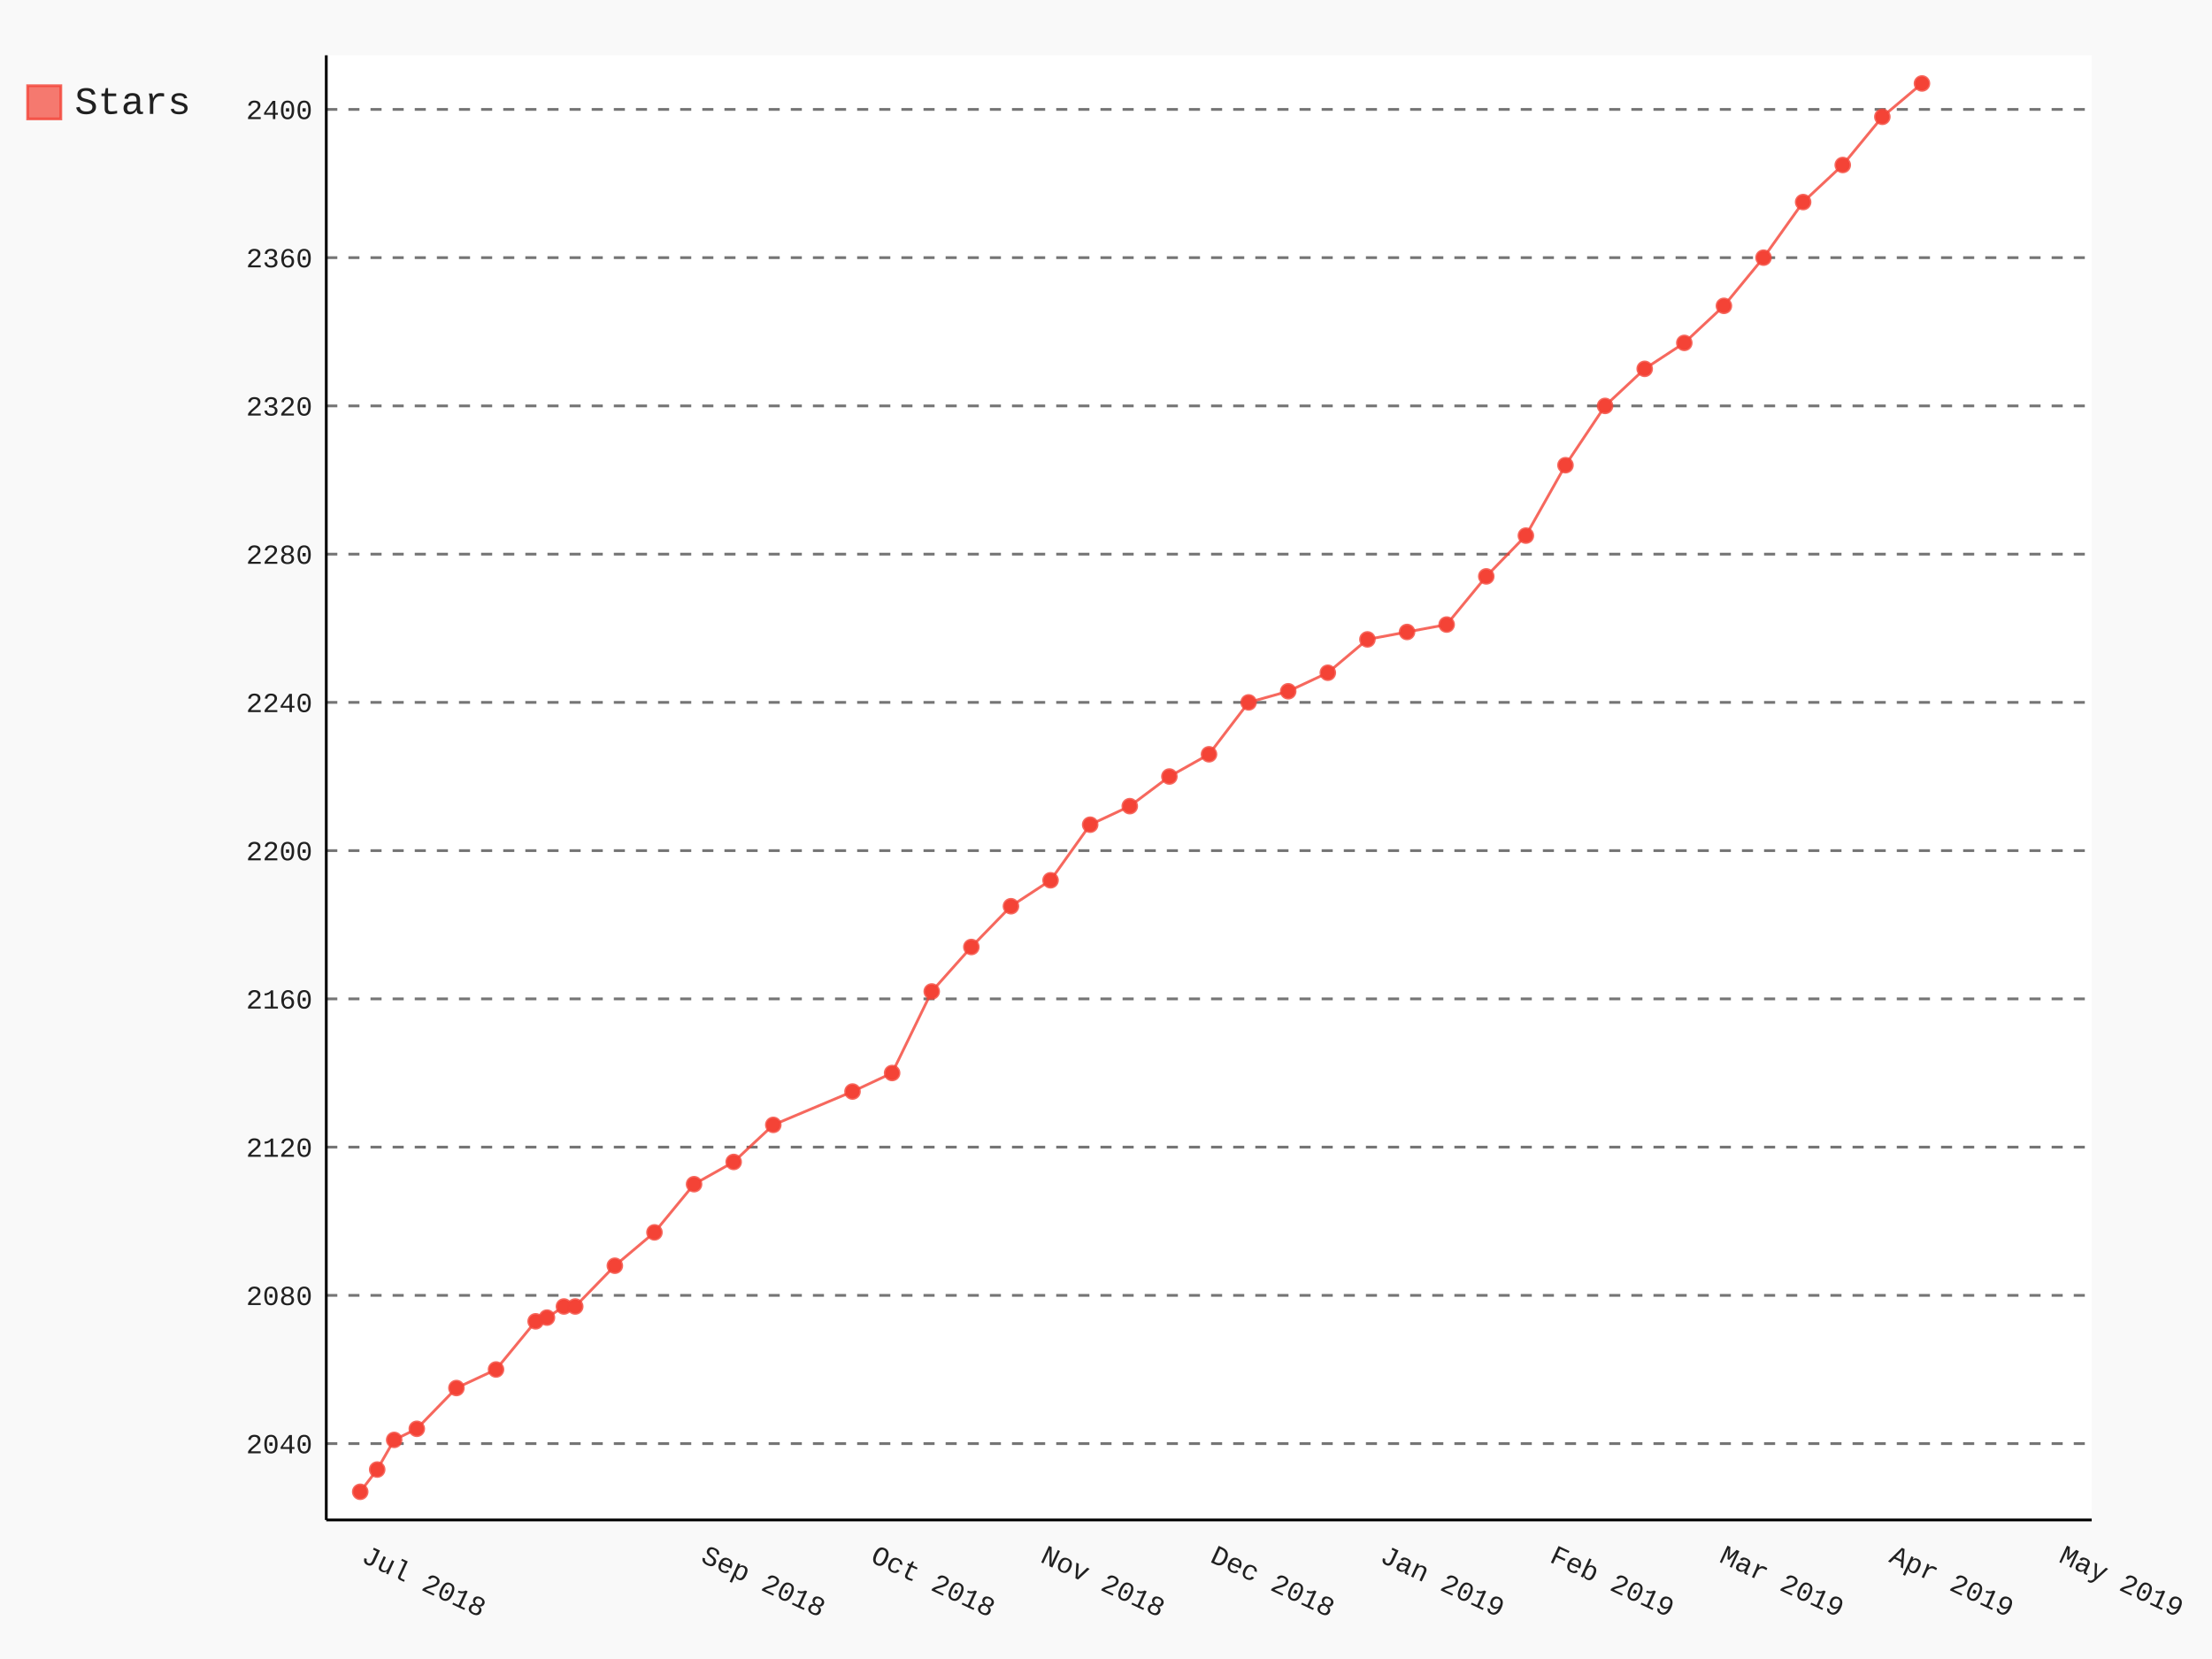
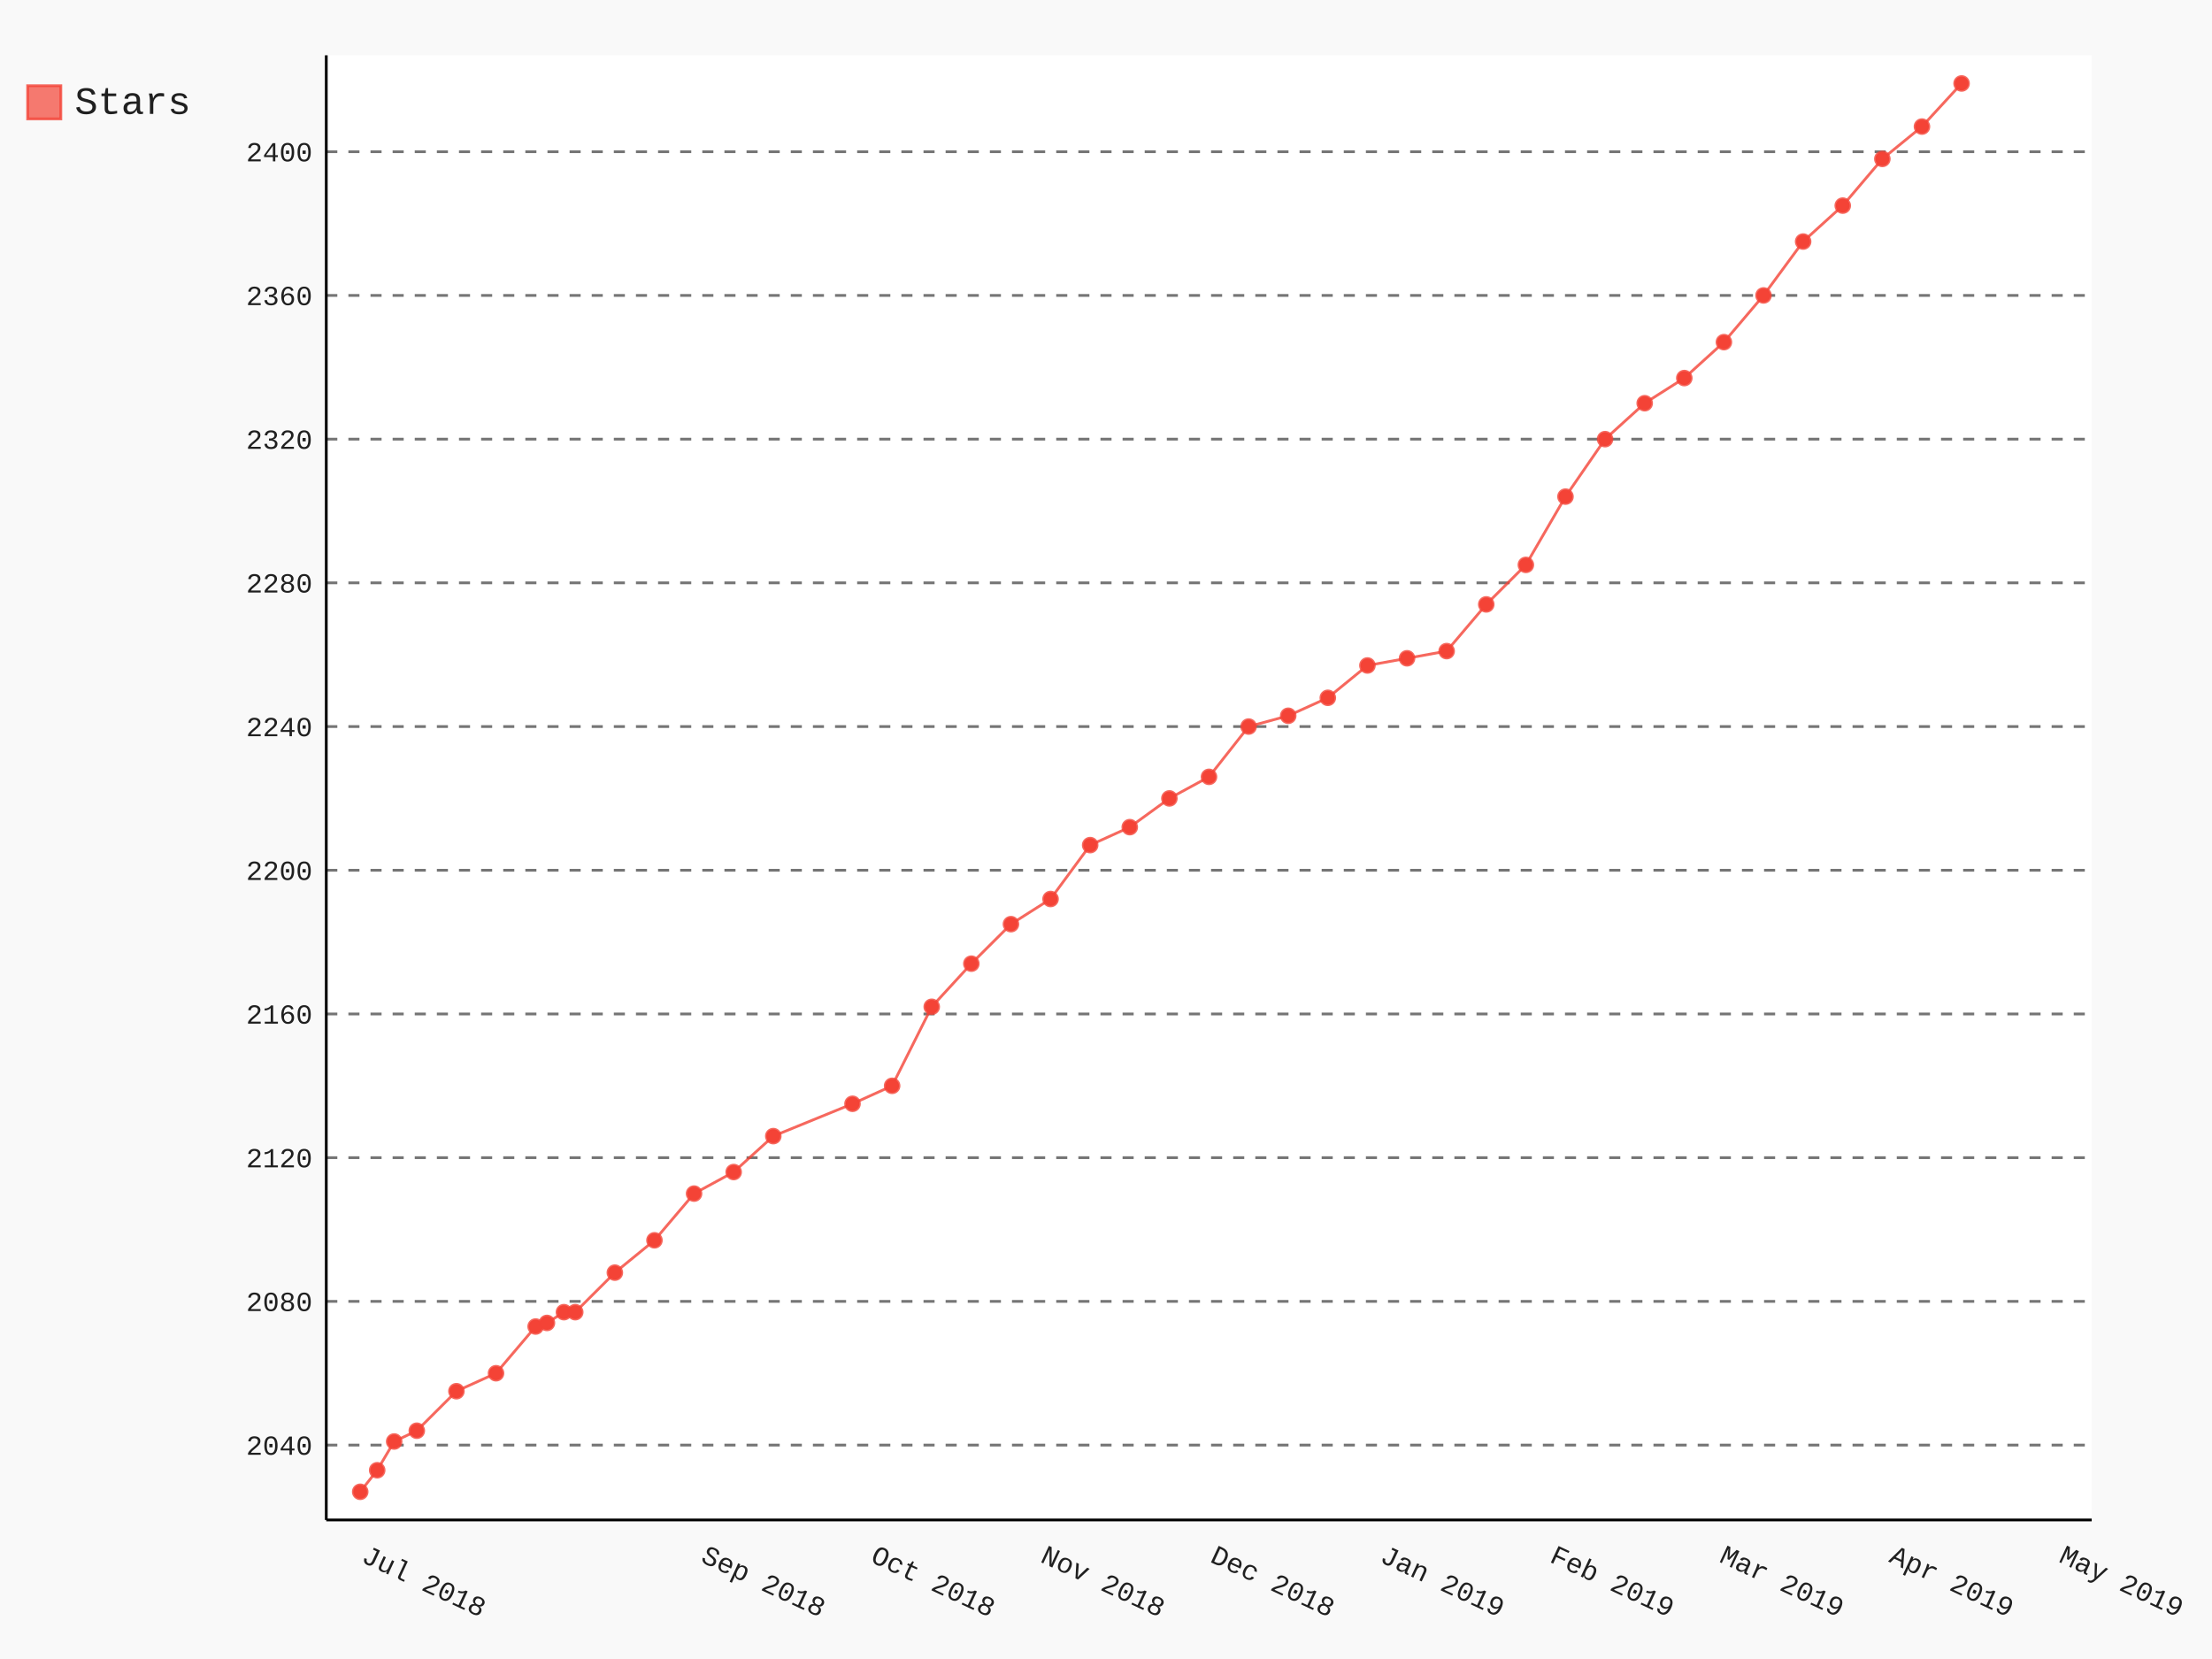
- <svg xmlns="http://www.w3.org/2000/svg" class="pygal-chart" id="chart-291a6dc9-d85b-43f7-ae0c-8d6b31be72b4" viewBox="0 0 800 600">
+ <svg xmlns="http://www.w3.org/2000/svg" class="pygal-chart" id="chart-5a77caf0-50ae-49ed-b0f4-084641a5818a" viewBox="0 0 800 600">
  <defs>
-     <style type="text/css">#chart-291a6dc9-d85b-43f7-ae0c-8d6b31be72b4{-webkit-user-select:none;-webkit-font-smoothing:antialiased;font-family:Consolas,"Liberation Mono",Menlo,Courier,monospace}#chart-291a6dc9-d85b-43f7-ae0c-8d6b31be72b4 .title{font-family:Consolas,"Liberation Mono",Menlo,Courier,monospace;font-size:16px}#chart-291a6dc9-d85b-43f7-ae0c-8d6b31be72b4 .legends .legend text{font-family:Consolas,"Liberation Mono",Menlo,Courier,monospace;font-size:14px}#chart-291a6dc9-d85b-43f7-ae0c-8d6b31be72b4 .axis text{font-family:Consolas,"Liberation Mono",Menlo,Courier,monospace;font-size:10px}#chart-291a6dc9-d85b-43f7-ae0c-8d6b31be72b4 .axis text.major{font-family:Consolas,"Liberation Mono",Menlo,Courier,monospace;font-size:10px}#chart-291a6dc9-d85b-43f7-ae0c-8d6b31be72b4 .text-overlay text.value{font-family:Consolas,"Liberation Mono",Menlo,Courier,monospace;font-size:16px}#chart-291a6dc9-d85b-43f7-ae0c-8d6b31be72b4 .text-overlay text.label{font-family:Consolas,"Liberation Mono",Menlo,Courier,monospace;font-size:10px}#chart-291a6dc9-d85b-43f7-ae0c-8d6b31be72b4 .tooltip{font-family:Consolas,"Liberation Mono",Menlo,Courier,monospace;font-size:14px}#chart-291a6dc9-d85b-43f7-ae0c-8d6b31be72b4 text.no_data{font-family:Consolas,"Liberation Mono",Menlo,Courier,monospace;font-size:64px}
- #chart-291a6dc9-d85b-43f7-ae0c-8d6b31be72b4{background-color:rgba(249,249,249,1)}#chart-291a6dc9-d85b-43f7-ae0c-8d6b31be72b4 path,#chart-291a6dc9-d85b-43f7-ae0c-8d6b31be72b4 line,#chart-291a6dc9-d85b-43f7-ae0c-8d6b31be72b4 rect,#chart-291a6dc9-d85b-43f7-ae0c-8d6b31be72b4 circle{-webkit-transition:150ms;-moz-transition:150ms;transition:150ms}#chart-291a6dc9-d85b-43f7-ae0c-8d6b31be72b4 .graph &gt; .background{fill:rgba(249,249,249,1)}#chart-291a6dc9-d85b-43f7-ae0c-8d6b31be72b4 .plot &gt; .background{fill:rgba(255,255,255,1)}#chart-291a6dc9-d85b-43f7-ae0c-8d6b31be72b4 .graph{fill:rgba(0,0,0,.87)}#chart-291a6dc9-d85b-43f7-ae0c-8d6b31be72b4 text.no_data{fill:rgba(0,0,0,1)}#chart-291a6dc9-d85b-43f7-ae0c-8d6b31be72b4 .title{fill:rgba(0,0,0,1)}#chart-291a6dc9-d85b-43f7-ae0c-8d6b31be72b4 .legends .legend text{fill:rgba(0,0,0,.87)}#chart-291a6dc9-d85b-43f7-ae0c-8d6b31be72b4 .legends .legend:hover text{fill:rgba(0,0,0,1)}#chart-291a6dc9-d85b-43f7-ae0c-8d6b31be72b4 .axis .line{stroke:rgba(0,0,0,1)}#chart-291a6dc9-d85b-43f7-ae0c-8d6b31be72b4 .axis .guide.line{stroke:rgba(0,0,0,.54)}#chart-291a6dc9-d85b-43f7-ae0c-8d6b31be72b4 .axis .major.line{stroke:rgba(0,0,0,.87)}#chart-291a6dc9-d85b-43f7-ae0c-8d6b31be72b4 .axis text.major{fill:rgba(0,0,0,1)}#chart-291a6dc9-d85b-43f7-ae0c-8d6b31be72b4 .axis.y .guides:hover .guide.line,#chart-291a6dc9-d85b-43f7-ae0c-8d6b31be72b4 .line-graph .axis.x .guides:hover .guide.line,#chart-291a6dc9-d85b-43f7-ae0c-8d6b31be72b4 .stackedline-graph .axis.x .guides:hover .guide.line,#chart-291a6dc9-d85b-43f7-ae0c-8d6b31be72b4 .xy-graph .axis.x .guides:hover .guide.line{stroke:rgba(0,0,0,1)}#chart-291a6dc9-d85b-43f7-ae0c-8d6b31be72b4 .axis .guides:hover text{fill:rgba(0,0,0,1)}#chart-291a6dc9-d85b-43f7-ae0c-8d6b31be72b4 .reactive{fill-opacity:.7;stroke-opacity:.8}#chart-291a6dc9-d85b-43f7-ae0c-8d6b31be72b4 .ci{stroke:rgba(0,0,0,.87)}#chart-291a6dc9-d85b-43f7-ae0c-8d6b31be72b4 .reactive.active,#chart-291a6dc9-d85b-43f7-ae0c-8d6b31be72b4 .active .reactive{fill-opacity:.8;stroke-opacity:.9;stroke-width:4}#chart-291a6dc9-d85b-43f7-ae0c-8d6b31be72b4 .ci .reactive.active{stroke-width:1.5}#chart-291a6dc9-d85b-43f7-ae0c-8d6b31be72b4 .series text{fill:rgba(0,0,0,1)}#chart-291a6dc9-d85b-43f7-ae0c-8d6b31be72b4 .tooltip rect{fill:rgba(255,255,255,1);stroke:rgba(0,0,0,1);-webkit-transition:opacity 150ms;-moz-transition:opacity 150ms;transition:opacity 150ms}#chart-291a6dc9-d85b-43f7-ae0c-8d6b31be72b4 .tooltip .label{fill:rgba(0,0,0,.87)}#chart-291a6dc9-d85b-43f7-ae0c-8d6b31be72b4 .tooltip .label{fill:rgba(0,0,0,.87)}#chart-291a6dc9-d85b-43f7-ae0c-8d6b31be72b4 .tooltip .legend{font-size:.8em;fill:rgba(0,0,0,.54)}#chart-291a6dc9-d85b-43f7-ae0c-8d6b31be72b4 .tooltip .x_label{font-size:.6em;fill:rgba(0,0,0,1)}#chart-291a6dc9-d85b-43f7-ae0c-8d6b31be72b4 .tooltip .xlink{font-size:.5em;text-decoration:underline}#chart-291a6dc9-d85b-43f7-ae0c-8d6b31be72b4 .tooltip .value{font-size:1.5em}#chart-291a6dc9-d85b-43f7-ae0c-8d6b31be72b4 .bound{font-size:.5em}#chart-291a6dc9-d85b-43f7-ae0c-8d6b31be72b4 .max-value{font-size:.75em;fill:rgba(0,0,0,.54)}#chart-291a6dc9-d85b-43f7-ae0c-8d6b31be72b4 .map-element{fill:rgba(255,255,255,1);stroke:rgba(0,0,0,.54) !important}#chart-291a6dc9-d85b-43f7-ae0c-8d6b31be72b4 .map-element .reactive{fill-opacity:inherit;stroke-opacity:inherit}#chart-291a6dc9-d85b-43f7-ae0c-8d6b31be72b4 .color-0,#chart-291a6dc9-d85b-43f7-ae0c-8d6b31be72b4 .color-0 a:visited{stroke:#F44336;fill:#F44336}#chart-291a6dc9-d85b-43f7-ae0c-8d6b31be72b4 .text-overlay .color-0 text{fill:black}
- #chart-291a6dc9-d85b-43f7-ae0c-8d6b31be72b4 text.no_data{text-anchor:middle}#chart-291a6dc9-d85b-43f7-ae0c-8d6b31be72b4 .guide.line{fill:none}#chart-291a6dc9-d85b-43f7-ae0c-8d6b31be72b4 .centered{text-anchor:middle}#chart-291a6dc9-d85b-43f7-ae0c-8d6b31be72b4 .title{text-anchor:middle}#chart-291a6dc9-d85b-43f7-ae0c-8d6b31be72b4 .legends .legend text{fill-opacity:1}#chart-291a6dc9-d85b-43f7-ae0c-8d6b31be72b4 .axis.x text{text-anchor:middle}#chart-291a6dc9-d85b-43f7-ae0c-8d6b31be72b4 .axis.x:not(.web) text[transform]{text-anchor:start}#chart-291a6dc9-d85b-43f7-ae0c-8d6b31be72b4 .axis.x:not(.web) text[transform].backwards{text-anchor:end}#chart-291a6dc9-d85b-43f7-ae0c-8d6b31be72b4 .axis.y text{text-anchor:end}#chart-291a6dc9-d85b-43f7-ae0c-8d6b31be72b4 .axis.y text[transform].backwards{text-anchor:start}#chart-291a6dc9-d85b-43f7-ae0c-8d6b31be72b4 .axis.y2 text{text-anchor:start}#chart-291a6dc9-d85b-43f7-ae0c-8d6b31be72b4 .axis.y2 text[transform].backwards{text-anchor:end}#chart-291a6dc9-d85b-43f7-ae0c-8d6b31be72b4 .axis .guide.line{stroke-dasharray:4,4}#chart-291a6dc9-d85b-43f7-ae0c-8d6b31be72b4 .axis .major.guide.line{stroke-dasharray:6,6}#chart-291a6dc9-d85b-43f7-ae0c-8d6b31be72b4 .horizontal .axis.y .guide.line,#chart-291a6dc9-d85b-43f7-ae0c-8d6b31be72b4 .horizontal .axis.y2 .guide.line,#chart-291a6dc9-d85b-43f7-ae0c-8d6b31be72b4 .vertical .axis.x .guide.line{opacity:0}#chart-291a6dc9-d85b-43f7-ae0c-8d6b31be72b4 .horizontal .axis.always_show .guide.line,#chart-291a6dc9-d85b-43f7-ae0c-8d6b31be72b4 .vertical .axis.always_show .guide.line{opacity:1 !important}#chart-291a6dc9-d85b-43f7-ae0c-8d6b31be72b4 .axis.y .guides:hover .guide.line,#chart-291a6dc9-d85b-43f7-ae0c-8d6b31be72b4 .axis.y2 .guides:hover .guide.line,#chart-291a6dc9-d85b-43f7-ae0c-8d6b31be72b4 .axis.x .guides:hover .guide.line{opacity:1}#chart-291a6dc9-d85b-43f7-ae0c-8d6b31be72b4 .axis .guides:hover text{opacity:1}#chart-291a6dc9-d85b-43f7-ae0c-8d6b31be72b4 .nofill{fill:none}#chart-291a6dc9-d85b-43f7-ae0c-8d6b31be72b4 .subtle-fill{fill-opacity:.2}#chart-291a6dc9-d85b-43f7-ae0c-8d6b31be72b4 .dot{stroke-width:1px;fill-opacity:1}#chart-291a6dc9-d85b-43f7-ae0c-8d6b31be72b4 .dot.active{stroke-width:5px}#chart-291a6dc9-d85b-43f7-ae0c-8d6b31be72b4 .dot.negative{fill:transparent}#chart-291a6dc9-d85b-43f7-ae0c-8d6b31be72b4 text,#chart-291a6dc9-d85b-43f7-ae0c-8d6b31be72b4 tspan{stroke:none !important}#chart-291a6dc9-d85b-43f7-ae0c-8d6b31be72b4 .series text.active{opacity:1}#chart-291a6dc9-d85b-43f7-ae0c-8d6b31be72b4 .tooltip rect{fill-opacity:.95;stroke-width:.5}#chart-291a6dc9-d85b-43f7-ae0c-8d6b31be72b4 .tooltip text{fill-opacity:1}#chart-291a6dc9-d85b-43f7-ae0c-8d6b31be72b4 .showable{visibility:hidden}#chart-291a6dc9-d85b-43f7-ae0c-8d6b31be72b4 .showable.shown{visibility:visible}#chart-291a6dc9-d85b-43f7-ae0c-8d6b31be72b4 .gauge-background{fill:rgba(229,229,229,1);stroke:none}#chart-291a6dc9-d85b-43f7-ae0c-8d6b31be72b4 .bg-lines{stroke:rgba(249,249,249,1);stroke-width:2px}</style>
+     <style type="text/css">#chart-5a77caf0-50ae-49ed-b0f4-084641a5818a{-webkit-user-select:none;-webkit-font-smoothing:antialiased;font-family:Consolas,"Liberation Mono",Menlo,Courier,monospace}#chart-5a77caf0-50ae-49ed-b0f4-084641a5818a .title{font-family:Consolas,"Liberation Mono",Menlo,Courier,monospace;font-size:16px}#chart-5a77caf0-50ae-49ed-b0f4-084641a5818a .legends .legend text{font-family:Consolas,"Liberation Mono",Menlo,Courier,monospace;font-size:14px}#chart-5a77caf0-50ae-49ed-b0f4-084641a5818a .axis text{font-family:Consolas,"Liberation Mono",Menlo,Courier,monospace;font-size:10px}#chart-5a77caf0-50ae-49ed-b0f4-084641a5818a .axis text.major{font-family:Consolas,"Liberation Mono",Menlo,Courier,monospace;font-size:10px}#chart-5a77caf0-50ae-49ed-b0f4-084641a5818a .text-overlay text.value{font-family:Consolas,"Liberation Mono",Menlo,Courier,monospace;font-size:16px}#chart-5a77caf0-50ae-49ed-b0f4-084641a5818a .text-overlay text.label{font-family:Consolas,"Liberation Mono",Menlo,Courier,monospace;font-size:10px}#chart-5a77caf0-50ae-49ed-b0f4-084641a5818a .tooltip{font-family:Consolas,"Liberation Mono",Menlo,Courier,monospace;font-size:14px}#chart-5a77caf0-50ae-49ed-b0f4-084641a5818a text.no_data{font-family:Consolas,"Liberation Mono",Menlo,Courier,monospace;font-size:64px}
+ #chart-5a77caf0-50ae-49ed-b0f4-084641a5818a{background-color:rgba(249,249,249,1)}#chart-5a77caf0-50ae-49ed-b0f4-084641a5818a path,#chart-5a77caf0-50ae-49ed-b0f4-084641a5818a line,#chart-5a77caf0-50ae-49ed-b0f4-084641a5818a rect,#chart-5a77caf0-50ae-49ed-b0f4-084641a5818a circle{-webkit-transition:150ms;-moz-transition:150ms;transition:150ms}#chart-5a77caf0-50ae-49ed-b0f4-084641a5818a .graph &gt; .background{fill:rgba(249,249,249,1)}#chart-5a77caf0-50ae-49ed-b0f4-084641a5818a .plot &gt; .background{fill:rgba(255,255,255,1)}#chart-5a77caf0-50ae-49ed-b0f4-084641a5818a .graph{fill:rgba(0,0,0,.87)}#chart-5a77caf0-50ae-49ed-b0f4-084641a5818a text.no_data{fill:rgba(0,0,0,1)}#chart-5a77caf0-50ae-49ed-b0f4-084641a5818a .title{fill:rgba(0,0,0,1)}#chart-5a77caf0-50ae-49ed-b0f4-084641a5818a .legends .legend text{fill:rgba(0,0,0,.87)}#chart-5a77caf0-50ae-49ed-b0f4-084641a5818a .legends .legend:hover text{fill:rgba(0,0,0,1)}#chart-5a77caf0-50ae-49ed-b0f4-084641a5818a .axis .line{stroke:rgba(0,0,0,1)}#chart-5a77caf0-50ae-49ed-b0f4-084641a5818a .axis .guide.line{stroke:rgba(0,0,0,.54)}#chart-5a77caf0-50ae-49ed-b0f4-084641a5818a .axis .major.line{stroke:rgba(0,0,0,.87)}#chart-5a77caf0-50ae-49ed-b0f4-084641a5818a .axis text.major{fill:rgba(0,0,0,1)}#chart-5a77caf0-50ae-49ed-b0f4-084641a5818a .axis.y .guides:hover .guide.line,#chart-5a77caf0-50ae-49ed-b0f4-084641a5818a .line-graph .axis.x .guides:hover .guide.line,#chart-5a77caf0-50ae-49ed-b0f4-084641a5818a .stackedline-graph .axis.x .guides:hover .guide.line,#chart-5a77caf0-50ae-49ed-b0f4-084641a5818a .xy-graph .axis.x .guides:hover .guide.line{stroke:rgba(0,0,0,1)}#chart-5a77caf0-50ae-49ed-b0f4-084641a5818a .axis .guides:hover text{fill:rgba(0,0,0,1)}#chart-5a77caf0-50ae-49ed-b0f4-084641a5818a .reactive{fill-opacity:.7;stroke-opacity:.8}#chart-5a77caf0-50ae-49ed-b0f4-084641a5818a .ci{stroke:rgba(0,0,0,.87)}#chart-5a77caf0-50ae-49ed-b0f4-084641a5818a .reactive.active,#chart-5a77caf0-50ae-49ed-b0f4-084641a5818a .active .reactive{fill-opacity:.8;stroke-opacity:.9;stroke-width:4}#chart-5a77caf0-50ae-49ed-b0f4-084641a5818a .ci .reactive.active{stroke-width:1.5}#chart-5a77caf0-50ae-49ed-b0f4-084641a5818a .series text{fill:rgba(0,0,0,1)}#chart-5a77caf0-50ae-49ed-b0f4-084641a5818a .tooltip rect{fill:rgba(255,255,255,1);stroke:rgba(0,0,0,1);-webkit-transition:opacity 150ms;-moz-transition:opacity 150ms;transition:opacity 150ms}#chart-5a77caf0-50ae-49ed-b0f4-084641a5818a .tooltip .label{fill:rgba(0,0,0,.87)}#chart-5a77caf0-50ae-49ed-b0f4-084641a5818a .tooltip .label{fill:rgba(0,0,0,.87)}#chart-5a77caf0-50ae-49ed-b0f4-084641a5818a .tooltip .legend{font-size:.8em;fill:rgba(0,0,0,.54)}#chart-5a77caf0-50ae-49ed-b0f4-084641a5818a .tooltip .x_label{font-size:.6em;fill:rgba(0,0,0,1)}#chart-5a77caf0-50ae-49ed-b0f4-084641a5818a .tooltip .xlink{font-size:.5em;text-decoration:underline}#chart-5a77caf0-50ae-49ed-b0f4-084641a5818a .tooltip .value{font-size:1.5em}#chart-5a77caf0-50ae-49ed-b0f4-084641a5818a .bound{font-size:.5em}#chart-5a77caf0-50ae-49ed-b0f4-084641a5818a .max-value{font-size:.75em;fill:rgba(0,0,0,.54)}#chart-5a77caf0-50ae-49ed-b0f4-084641a5818a .map-element{fill:rgba(255,255,255,1);stroke:rgba(0,0,0,.54) !important}#chart-5a77caf0-50ae-49ed-b0f4-084641a5818a .map-element .reactive{fill-opacity:inherit;stroke-opacity:inherit}#chart-5a77caf0-50ae-49ed-b0f4-084641a5818a .color-0,#chart-5a77caf0-50ae-49ed-b0f4-084641a5818a .color-0 a:visited{stroke:#F44336;fill:#F44336}#chart-5a77caf0-50ae-49ed-b0f4-084641a5818a .text-overlay .color-0 text{fill:black}
+ #chart-5a77caf0-50ae-49ed-b0f4-084641a5818a text.no_data{text-anchor:middle}#chart-5a77caf0-50ae-49ed-b0f4-084641a5818a .guide.line{fill:none}#chart-5a77caf0-50ae-49ed-b0f4-084641a5818a .centered{text-anchor:middle}#chart-5a77caf0-50ae-49ed-b0f4-084641a5818a .title{text-anchor:middle}#chart-5a77caf0-50ae-49ed-b0f4-084641a5818a .legends .legend text{fill-opacity:1}#chart-5a77caf0-50ae-49ed-b0f4-084641a5818a .axis.x text{text-anchor:middle}#chart-5a77caf0-50ae-49ed-b0f4-084641a5818a .axis.x:not(.web) text[transform]{text-anchor:start}#chart-5a77caf0-50ae-49ed-b0f4-084641a5818a .axis.x:not(.web) text[transform].backwards{text-anchor:end}#chart-5a77caf0-50ae-49ed-b0f4-084641a5818a .axis.y text{text-anchor:end}#chart-5a77caf0-50ae-49ed-b0f4-084641a5818a .axis.y text[transform].backwards{text-anchor:start}#chart-5a77caf0-50ae-49ed-b0f4-084641a5818a .axis.y2 text{text-anchor:start}#chart-5a77caf0-50ae-49ed-b0f4-084641a5818a .axis.y2 text[transform].backwards{text-anchor:end}#chart-5a77caf0-50ae-49ed-b0f4-084641a5818a .axis .guide.line{stroke-dasharray:4,4}#chart-5a77caf0-50ae-49ed-b0f4-084641a5818a .axis .major.guide.line{stroke-dasharray:6,6}#chart-5a77caf0-50ae-49ed-b0f4-084641a5818a .horizontal .axis.y .guide.line,#chart-5a77caf0-50ae-49ed-b0f4-084641a5818a .horizontal .axis.y2 .guide.line,#chart-5a77caf0-50ae-49ed-b0f4-084641a5818a .vertical .axis.x .guide.line{opacity:0}#chart-5a77caf0-50ae-49ed-b0f4-084641a5818a .horizontal .axis.always_show .guide.line,#chart-5a77caf0-50ae-49ed-b0f4-084641a5818a .vertical .axis.always_show .guide.line{opacity:1 !important}#chart-5a77caf0-50ae-49ed-b0f4-084641a5818a .axis.y .guides:hover .guide.line,#chart-5a77caf0-50ae-49ed-b0f4-084641a5818a .axis.y2 .guides:hover .guide.line,#chart-5a77caf0-50ae-49ed-b0f4-084641a5818a .axis.x .guides:hover .guide.line{opacity:1}#chart-5a77caf0-50ae-49ed-b0f4-084641a5818a .axis .guides:hover text{opacity:1}#chart-5a77caf0-50ae-49ed-b0f4-084641a5818a .nofill{fill:none}#chart-5a77caf0-50ae-49ed-b0f4-084641a5818a .subtle-fill{fill-opacity:.2}#chart-5a77caf0-50ae-49ed-b0f4-084641a5818a .dot{stroke-width:1px;fill-opacity:1}#chart-5a77caf0-50ae-49ed-b0f4-084641a5818a .dot.active{stroke-width:5px}#chart-5a77caf0-50ae-49ed-b0f4-084641a5818a .dot.negative{fill:transparent}#chart-5a77caf0-50ae-49ed-b0f4-084641a5818a text,#chart-5a77caf0-50ae-49ed-b0f4-084641a5818a tspan{stroke:none !important}#chart-5a77caf0-50ae-49ed-b0f4-084641a5818a .series text.active{opacity:1}#chart-5a77caf0-50ae-49ed-b0f4-084641a5818a .tooltip rect{fill-opacity:.95;stroke-width:.5}#chart-5a77caf0-50ae-49ed-b0f4-084641a5818a .tooltip text{fill-opacity:1}#chart-5a77caf0-50ae-49ed-b0f4-084641a5818a .showable{visibility:hidden}#chart-5a77caf0-50ae-49ed-b0f4-084641a5818a .showable.shown{visibility:visible}#chart-5a77caf0-50ae-49ed-b0f4-084641a5818a .gauge-background{fill:rgba(229,229,229,1);stroke:none}#chart-5a77caf0-50ae-49ed-b0f4-084641a5818a .bg-lines{stroke:rgba(249,249,249,1);stroke-width:2px}</style>
  </defs>
  <g class="graph datetimeline-graph vertical">
    <rect class="background" height="600" width="800" x="0" y="0" />
    <g class="plot" transform="translate(118, 20)">
      <rect class="background" height="529.714" width="638.497" x="0" y="0" />
      <g class="axis y always_show">
        <path class="line" d="M0 529.714 h638.497" />
        <g class="guides">
-           <path class="guide line" d="M0 502.103 h638.497" />
-           <text class="" x="-5" y="505.603">2040</text>
-         </g>
-         <g class="guides">
-           <path class="guide line" d="M0 448.488 h638.497" />
-           <text class="" x="-5" y="451.988">2080</text>
-         </g>
-         <g class="guides">
-           <path class="guide line" d="M0 394.873 h638.497" />
-           <text class="" x="-5" y="398.373">2120</text>
-         </g>
-         <g class="guides">
-           <path class="guide line" d="M0 341.258 h638.497" />
-           <text class="" x="-5" y="344.758">2160</text>
-         </g>
-         <g class="guides">
-           <path class="guide line" d="M0 287.643 h638.497" />
-           <text class="" x="-5" y="291.143">2200</text>
-         </g>
-         <g class="guides">
-           <path class="guide line" d="M0 234.029 h638.497" />
-           <text class="" x="-5" y="237.529">2240</text>
-         </g>
-         <g class="guides">
-           <path class="guide line" d="M0 180.414 h638.497" />
-           <text class="" x="-5" y="183.914">2280</text>
-         </g>
-         <g class="guides">
-           <path class="guide line" d="M0 126.799 h638.497" />
-           <text class="" x="-5" y="130.299">2320</text>
-         </g>
-         <g class="guides">
-           <path class="guide line" d="M0 73.184 h638.497" />
-           <text class="" x="-5" y="76.684">2360</text>
-         </g>
-         <g class="guides">
-           <path class="guide line" d="M0 19.569 h638.497" />
-           <text class="" x="-5" y="23.069">2400</text>
+           <path class="guide line" d="M0 502.636 h638.497" />
+           <text class="" x="-5" y="506.136">2040</text>
+         </g>
+         <g class="guides">
+           <path class="guide line" d="M0 450.663 h638.497" />
+           <text class="" x="-5" y="454.163">2080</text>
+         </g>
+         <g class="guides">
+           <path class="guide line" d="M0 398.689 h638.497" />
+           <text class="" x="-5" y="402.189">2120</text>
+         </g>
+         <g class="guides">
+           <path class="guide line" d="M0 346.715 h638.497" />
+           <text class="" x="-5" y="350.215">2160</text>
+         </g>
+         <g class="guides">
+           <path class="guide line" d="M0 294.742 h638.497" />
+           <text class="" x="-5" y="298.242">2200</text>
+         </g>
+         <g class="guides">
+           <path class="guide line" d="M0 242.768 h638.497" />
+           <text class="" x="-5" y="246.268">2240</text>
+         </g>
+         <g class="guides">
+           <path class="guide line" d="M0 190.795 h638.497" />
+           <text class="" x="-5" y="194.295">2280</text>
+         </g>
+         <g class="guides">
+           <path class="guide line" d="M0 138.821 h638.497" />
+           <text class="" x="-5" y="142.321">2320</text>
+         </g>
+         <g class="guides">
+           <path class="guide line" d="M0 86.848 h638.497" />
+           <text class="" x="-5" y="90.348">2360</text>
+         </g>
+         <g class="guides">
+           <path class="guide line" d="M0 34.874 h638.497" />
+           <text class="" x="-5" y="38.374">2400</text>
        </g>
      </g>
      <g class="axis x">
        <path class="line" d="M0 0 v529.714" />
        <g class="guides">
          <path class="guide line" d="M12.279 0 v529.714" />
          <text class="" transform="rotate(25 12.27879 544.7143)" x="12.279" y="544.714">Jul 2018</text>
        </g>
        <g class="guides">
          <path class="guide line" d="M135.067 0 v529.714" />
          <text class="" transform="rotate(25 135.0667 544.7143)" x="135.067" y="544.714">Sep 2018</text>
        </g>
        <g class="guides">
          <path class="guide line" d="M196.461 0 v529.714" />
          <text class="" transform="rotate(25 196.4607 544.7143)" x="196.461" y="544.714">Oct 2018</text>
        </g>
        <g class="guides">
          <path class="guide line" d="M257.855 0 v529.714" />
          <text class="" transform="rotate(25 257.8546 544.7143)" x="257.855" y="544.714">Nov 2018</text>
        </g>
        <g class="guides">
          <path class="guide line" d="M319.249 0 v529.714" />
          <text class="" transform="rotate(25 319.2486 544.7143)" x="319.249" y="544.714">Dec 2018</text>
        </g>
        <g class="guides">
          <path class="guide line" d="M380.643 0 v529.714" />
          <text class="" transform="rotate(25 380.6426 544.7143)" x="380.643" y="544.714">Jan 2019</text>
        </g>
        <g class="guides">
          <path class="guide line" d="M442.037 0 v529.714" />
          <text class="" transform="rotate(25 442.0365 544.7143)" x="442.037" y="544.714">Feb 2019</text>
        </g>
        <g class="guides">
          <path class="guide line" d="M503.431 0 v529.714" />
          <text class="" transform="rotate(25 503.4305 544.7143)" x="503.431" y="544.714">Mar 2019</text>
        </g>
        <g class="guides">
          <path class="guide line" d="M564.824 0 v529.714" />
          <text class="" transform="rotate(25 564.8245 544.7143)" x="564.824" y="544.714">Apr 2019</text>
        </g>
        <g class="guides">
          <path class="guide line" d="M626.218 0 v529.714" />
          <text class="" transform="rotate(25 626.2184 544.7143)" x="626.218" y="544.714">May 2019</text>
        </g>
      </g>
      <g class="series serie-0 color-0">
-         <path class="line reactive nofill" d="M12.279 519.528 L18.418 511.485 24.558 500.762 32.743 496.741 47.069 481.997 61.394 475.295 75.719 457.87 79.812 456.53 85.952 452.509 90.044 452.509 104.37 437.765 118.695 425.702 133.02 408.277 147.346 400.235 161.671 386.831 190.321 374.768 204.647 368.066 218.972 338.578 233.297 322.493 247.622 307.749 261.948 298.366 276.273 278.261 290.598 271.559 304.923 260.836 319.249 252.794 333.574 234.029 347.899 230.008 362.224 223.306 376.55 211.242 390.875 208.562 405.2 205.881 419.525 188.456 433.851 173.712 448.176 148.245 462.501 126.799 476.826 113.395 491.152 104.013 505.477 90.609 519.802 73.184 534.127 53.079 548.453 39.675 562.778 22.25 577.103 10.187" />
+         <path class="line reactive nofill" d="M12.279 519.528 L18.418 511.731 24.558 501.337 32.743 497.439 47.069 483.146 61.394 476.649 75.719 459.758 79.812 458.459 85.952 454.561 90.044 454.561 104.37 440.268 118.695 428.574 133.02 411.682 147.346 403.886 161.671 390.893 190.321 379.199 204.647 372.702 218.972 344.117 233.297 328.525 247.622 314.232 261.948 305.137 276.273 285.647 290.598 279.15 304.923 268.755 319.249 260.959 333.574 242.768 347.899 238.87 362.224 232.374 376.55 220.68 390.875 218.081 405.2 215.482 419.525 198.591 433.851 184.298 448.176 159.611 462.501 138.821 476.826 125.828 491.152 116.733 505.477 103.739 519.802 86.848 534.127 67.358 548.453 54.364 562.778 37.473 577.103 25.779 591.429 10.187" />
      </g>
    </g>
    <g class="titles" />
    <g class="plot overlay" transform="translate(118, 20)">
      <g class="series serie-0 color-0">
        <g class="dots">
          <circle class="dot reactive tooltip-trigger" cx="12.279" cy="519.528" r="2.5" />
        </g>
        <g class="dots">
-           <circle class="dot reactive tooltip-trigger" cx="18.418" cy="511.485" r="2.5" />
-         </g>
-         <g class="dots">
-           <circle class="dot reactive tooltip-trigger" cx="24.558" cy="500.762" r="2.5" />
-         </g>
-         <g class="dots">
-           <circle class="dot reactive tooltip-trigger" cx="32.743" cy="496.741" r="2.5" />
-         </g>
-         <g class="dots">
-           <circle class="dot reactive tooltip-trigger" cx="47.069" cy="481.997" r="2.5" />
-         </g>
-         <g class="dots">
-           <circle class="dot reactive tooltip-trigger" cx="61.394" cy="475.295" r="2.5" />
-         </g>
-         <g class="dots">
-           <circle class="dot reactive tooltip-trigger" cx="75.719" cy="457.87" r="2.5" />
-         </g>
-         <g class="dots">
-           <circle class="dot reactive tooltip-trigger" cx="79.812" cy="456.53" r="2.5" />
-         </g>
-         <g class="dots">
-           <circle class="dot reactive tooltip-trigger" cx="85.952" cy="452.509" r="2.5" />
-         </g>
-         <g class="dots">
-           <circle class="dot reactive tooltip-trigger" cx="90.044" cy="452.509" r="2.5" />
-         </g>
-         <g class="dots">
-           <circle class="dot reactive tooltip-trigger" cx="104.37" cy="437.765" r="2.5" />
-         </g>
-         <g class="dots">
-           <circle class="dot reactive tooltip-trigger" cx="118.695" cy="425.702" r="2.5" />
-         </g>
-         <g class="dots">
-           <circle class="dot reactive tooltip-trigger" cx="133.02" cy="408.277" r="2.5" />
-         </g>
-         <g class="dots">
-           <circle class="dot reactive tooltip-trigger" cx="147.346" cy="400.235" r="2.5" />
-         </g>
-         <g class="dots">
-           <circle class="dot reactive tooltip-trigger" cx="161.671" cy="386.831" r="2.5" />
-         </g>
-         <g class="dots">
-           <circle class="dot reactive tooltip-trigger" cx="190.321" cy="374.768" r="2.5" />
-         </g>
-         <g class="dots">
-           <circle class="dot reactive tooltip-trigger" cx="204.647" cy="368.066" r="2.5" />
-         </g>
-         <g class="dots">
-           <circle class="dot reactive tooltip-trigger" cx="218.972" cy="338.578" r="2.5" />
-         </g>
-         <g class="dots">
-           <circle class="dot reactive tooltip-trigger" cx="233.297" cy="322.493" r="2.5" />
-         </g>
-         <g class="dots">
-           <circle class="dot reactive tooltip-trigger" cx="247.622" cy="307.749" r="2.5" />
-         </g>
-         <g class="dots">
-           <circle class="dot reactive tooltip-trigger" cx="261.948" cy="298.366" r="2.5" />
-         </g>
-         <g class="dots">
-           <circle class="dot reactive tooltip-trigger" cx="276.273" cy="278.261" r="2.5" />
-         </g>
-         <g class="dots">
-           <circle class="dot reactive tooltip-trigger" cx="290.598" cy="271.559" r="2.5" />
-         </g>
-         <g class="dots">
-           <circle class="dot reactive tooltip-trigger" cx="304.923" cy="260.836" r="2.5" />
-         </g>
-         <g class="dots">
-           <circle class="dot reactive tooltip-trigger" cx="319.249" cy="252.794" r="2.5" />
-         </g>
-         <g class="dots">
-           <circle class="dot reactive tooltip-trigger" cx="333.574" cy="234.029" r="2.5" />
-         </g>
-         <g class="dots">
-           <circle class="dot reactive tooltip-trigger" cx="347.899" cy="230.008" r="2.5" />
-         </g>
-         <g class="dots">
-           <circle class="dot reactive tooltip-trigger" cx="362.224" cy="223.306" r="2.5" />
-         </g>
-         <g class="dots">
-           <circle class="dot reactive tooltip-trigger" cx="376.55" cy="211.242" r="2.5" />
-         </g>
-         <g class="dots">
-           <circle class="dot reactive tooltip-trigger" cx="390.875" cy="208.562" r="2.5" />
-         </g>
-         <g class="dots">
-           <circle class="dot reactive tooltip-trigger" cx="405.2" cy="205.881" r="2.5" />
-         </g>
-         <g class="dots">
-           <circle class="dot reactive tooltip-trigger" cx="419.525" cy="188.456" r="2.5" />
-         </g>
-         <g class="dots">
-           <circle class="dot reactive tooltip-trigger" cx="433.851" cy="173.712" r="2.5" />
-         </g>
-         <g class="dots">
-           <circle class="dot reactive tooltip-trigger" cx="448.176" cy="148.245" r="2.5" />
-         </g>
-         <g class="dots">
-           <circle class="dot reactive tooltip-trigger" cx="462.501" cy="126.799" r="2.5" />
-         </g>
-         <g class="dots">
-           <circle class="dot reactive tooltip-trigger" cx="476.826" cy="113.395" r="2.5" />
-         </g>
-         <g class="dots">
-           <circle class="dot reactive tooltip-trigger" cx="491.152" cy="104.013" r="2.5" />
-         </g>
-         <g class="dots">
-           <circle class="dot reactive tooltip-trigger" cx="505.477" cy="90.609" r="2.5" />
-         </g>
-         <g class="dots">
-           <circle class="dot reactive tooltip-trigger" cx="519.802" cy="73.184" r="2.5" />
-         </g>
-         <g class="dots">
-           <circle class="dot reactive tooltip-trigger" cx="534.127" cy="53.079" r="2.5" />
-         </g>
-         <g class="dots">
-           <circle class="dot reactive tooltip-trigger" cx="548.453" cy="39.675" r="2.5" />
-         </g>
-         <g class="dots">
-           <circle class="dot reactive tooltip-trigger" cx="562.778" cy="22.25" r="2.5" />
-         </g>
-         <g class="dots">
-           <circle class="dot reactive tooltip-trigger" cx="577.103" cy="10.187" r="2.5" />
+           <circle class="dot reactive tooltip-trigger" cx="18.418" cy="511.731" r="2.5" />
+         </g>
+         <g class="dots">
+           <circle class="dot reactive tooltip-trigger" cx="24.558" cy="501.337" r="2.5" />
+         </g>
+         <g class="dots">
+           <circle class="dot reactive tooltip-trigger" cx="32.743" cy="497.439" r="2.5" />
+         </g>
+         <g class="dots">
+           <circle class="dot reactive tooltip-trigger" cx="47.069" cy="483.146" r="2.5" />
+         </g>
+         <g class="dots">
+           <circle class="dot reactive tooltip-trigger" cx="61.394" cy="476.649" r="2.5" />
+         </g>
+         <g class="dots">
+           <circle class="dot reactive tooltip-trigger" cx="75.719" cy="459.758" r="2.5" />
+         </g>
+         <g class="dots">
+           <circle class="dot reactive tooltip-trigger" cx="79.812" cy="458.459" r="2.5" />
+         </g>
+         <g class="dots">
+           <circle class="dot reactive tooltip-trigger" cx="85.952" cy="454.561" r="2.5" />
+         </g>
+         <g class="dots">
+           <circle class="dot reactive tooltip-trigger" cx="90.044" cy="454.561" r="2.5" />
+         </g>
+         <g class="dots">
+           <circle class="dot reactive tooltip-trigger" cx="104.37" cy="440.268" r="2.5" />
+         </g>
+         <g class="dots">
+           <circle class="dot reactive tooltip-trigger" cx="118.695" cy="428.574" r="2.5" />
+         </g>
+         <g class="dots">
+           <circle class="dot reactive tooltip-trigger" cx="133.02" cy="411.682" r="2.5" />
+         </g>
+         <g class="dots">
+           <circle class="dot reactive tooltip-trigger" cx="147.346" cy="403.886" r="2.5" />
+         </g>
+         <g class="dots">
+           <circle class="dot reactive tooltip-trigger" cx="161.671" cy="390.893" r="2.5" />
+         </g>
+         <g class="dots">
+           <circle class="dot reactive tooltip-trigger" cx="190.321" cy="379.199" r="2.5" />
+         </g>
+         <g class="dots">
+           <circle class="dot reactive tooltip-trigger" cx="204.647" cy="372.702" r="2.5" />
+         </g>
+         <g class="dots">
+           <circle class="dot reactive tooltip-trigger" cx="218.972" cy="344.117" r="2.5" />
+         </g>
+         <g class="dots">
+           <circle class="dot reactive tooltip-trigger" cx="233.297" cy="328.525" r="2.5" />
+         </g>
+         <g class="dots">
+           <circle class="dot reactive tooltip-trigger" cx="247.622" cy="314.232" r="2.5" />
+         </g>
+         <g class="dots">
+           <circle class="dot reactive tooltip-trigger" cx="261.948" cy="305.137" r="2.5" />
+         </g>
+         <g class="dots">
+           <circle class="dot reactive tooltip-trigger" cx="276.273" cy="285.647" r="2.5" />
+         </g>
+         <g class="dots">
+           <circle class="dot reactive tooltip-trigger" cx="290.598" cy="279.15" r="2.5" />
+         </g>
+         <g class="dots">
+           <circle class="dot reactive tooltip-trigger" cx="304.923" cy="268.755" r="2.5" />
+         </g>
+         <g class="dots">
+           <circle class="dot reactive tooltip-trigger" cx="319.249" cy="260.959" r="2.5" />
+         </g>
+         <g class="dots">
+           <circle class="dot reactive tooltip-trigger" cx="333.574" cy="242.768" r="2.5" />
+         </g>
+         <g class="dots">
+           <circle class="dot reactive tooltip-trigger" cx="347.899" cy="238.87" r="2.5" />
+         </g>
+         <g class="dots">
+           <circle class="dot reactive tooltip-trigger" cx="362.224" cy="232.374" r="2.5" />
+         </g>
+         <g class="dots">
+           <circle class="dot reactive tooltip-trigger" cx="376.55" cy="220.68" r="2.5" />
+         </g>
+         <g class="dots">
+           <circle class="dot reactive tooltip-trigger" cx="390.875" cy="218.081" r="2.5" />
+         </g>
+         <g class="dots">
+           <circle class="dot reactive tooltip-trigger" cx="405.2" cy="215.482" r="2.5" />
+         </g>
+         <g class="dots">
+           <circle class="dot reactive tooltip-trigger" cx="419.525" cy="198.591" r="2.5" />
+         </g>
+         <g class="dots">
+           <circle class="dot reactive tooltip-trigger" cx="433.851" cy="184.298" r="2.5" />
+         </g>
+         <g class="dots">
+           <circle class="dot reactive tooltip-trigger" cx="448.176" cy="159.611" r="2.5" />
+         </g>
+         <g class="dots">
+           <circle class="dot reactive tooltip-trigger" cx="462.501" cy="138.821" r="2.5" />
+         </g>
+         <g class="dots">
+           <circle class="dot reactive tooltip-trigger" cx="476.826" cy="125.828" r="2.5" />
+         </g>
+         <g class="dots">
+           <circle class="dot reactive tooltip-trigger" cx="491.152" cy="116.733" r="2.5" />
+         </g>
+         <g class="dots">
+           <circle class="dot reactive tooltip-trigger" cx="505.477" cy="103.739" r="2.5" />
+         </g>
+         <g class="dots">
+           <circle class="dot reactive tooltip-trigger" cx="519.802" cy="86.848" r="2.5" />
+         </g>
+         <g class="dots">
+           <circle class="dot reactive tooltip-trigger" cx="534.127" cy="67.358" r="2.5" />
+         </g>
+         <g class="dots">
+           <circle class="dot reactive tooltip-trigger" cx="548.453" cy="54.364" r="2.5" />
+         </g>
+         <g class="dots">
+           <circle class="dot reactive tooltip-trigger" cx="562.778" cy="37.473" r="2.5" />
+         </g>
+         <g class="dots">
+           <circle class="dot reactive tooltip-trigger" cx="577.103" cy="25.779" r="2.5" />
+         </g>
+         <g class="dots">
+           <circle class="dot reactive tooltip-trigger" cx="591.429" cy="10.187" r="2.5" />
        </g>
      </g>
    </g>
    <g class="plot text-overlay" transform="translate(118, 20)">
      <g class="series serie-0 color-0" />
    </g>
    <g class="plot tooltip-overlay" transform="translate(118, 20)">
      <g class="tooltip" style="opacity: 0" transform="translate(0 0)">
        <rect class="tooltip-box" height="0" rx="0" ry="0" width="0" />
        <g class="text" />
      </g>
    </g>
    <g class="legends" transform="translate(10, 30)">
      <g class="legend reactive activate-serie" id="activate-serie-0">
        <rect class="color-0 reactive" height="12" width="12" x="0.0" y="1.0" />
        <text x="17.0" y="11.2">Stars</text>
      </g>
    </g>
    <g class="legends" transform="translate(766, 30)" />
  </g>
</svg>
